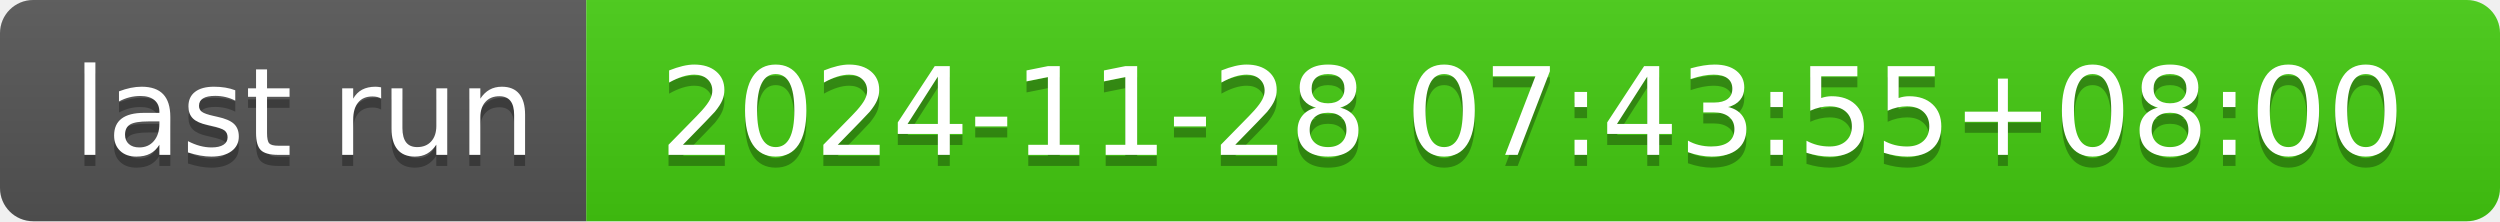
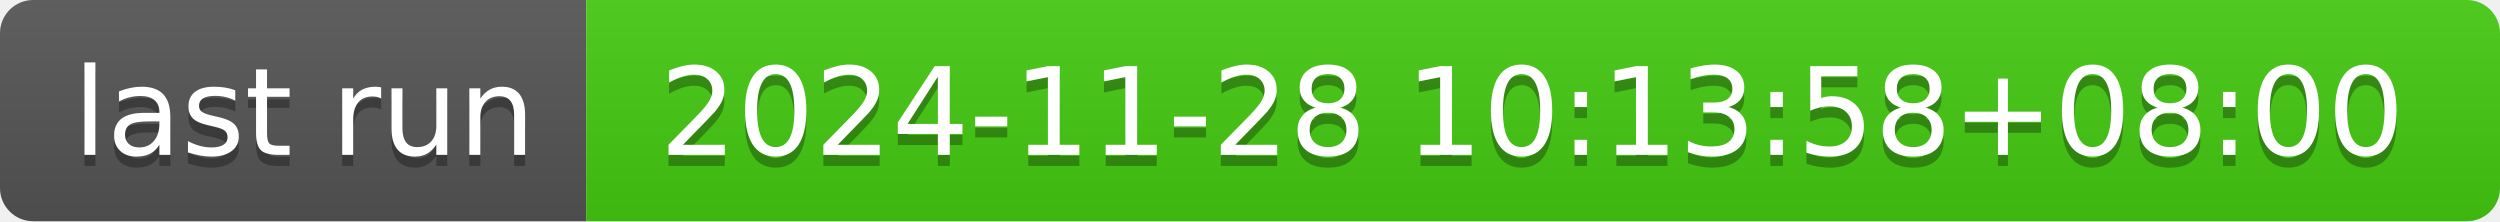
- <svg xmlns="http://www.w3.org/2000/svg" width="226" height="20" role="img" aria-label="last run: 2024-11-28 07:43:55+08:00">
+ <svg xmlns="http://www.w3.org/2000/svg" width="226" height="20" role="img" aria-label="last run: 2024-11-28 10:13:58+08:00">
  <linearGradient id="s" x2="0" y2="100%">
    <stop offset="0" stop-color="#bbb" stop-opacity=".1" />
    <stop offset="1" stop-opacity=".1" />
  </linearGradient>
  <clipPath id="r">
    <rect width="226" height="20" rx="3" fill="#fff" />
  </clipPath>
  <g clip-path="url(#r)">
    <rect width="53" height="20" fill="#555" />
    <rect x="53" width="173" height="20" fill="#4c1" />
    <rect width="226" height="20" fill="url(#s)" />
  </g>
  <g fill="#fff" text-anchor="middle" font-family="Verdana,Geneva,DejaVu Sans,sans-serif" text-rendering="geometricPrecision" font-size="110">
    <text aria-hidden="true" x="275" y="150" fill="#010101" fill-opacity=".3" transform="scale(.1)" textLength="430">last run</text>
    <text x="275" y="140" transform="scale(.1)" fill="#fff" textLength="430">last run</text>
-     <text aria-hidden="true" x="1385" y="150" fill="#010101" fill-opacity=".3" transform="scale(.1)" textLength="1630">2024-11-28 07:43:55+08:00</text>
-     <text x="1385" y="140" transform="scale(.1)" fill="#fff" textLength="1630">2024-11-28 07:43:55+08:00</text>
+     <text aria-hidden="true" x="1385" y="150" fill="#010101" fill-opacity=".3" transform="scale(.1)" textLength="1630">2024-11-28 10:13:58+08:00</text>
+     <text x="1385" y="140" transform="scale(.1)" fill="#fff" textLength="1630">2024-11-28 10:13:58+08:00</text>
  </g>
</svg>
